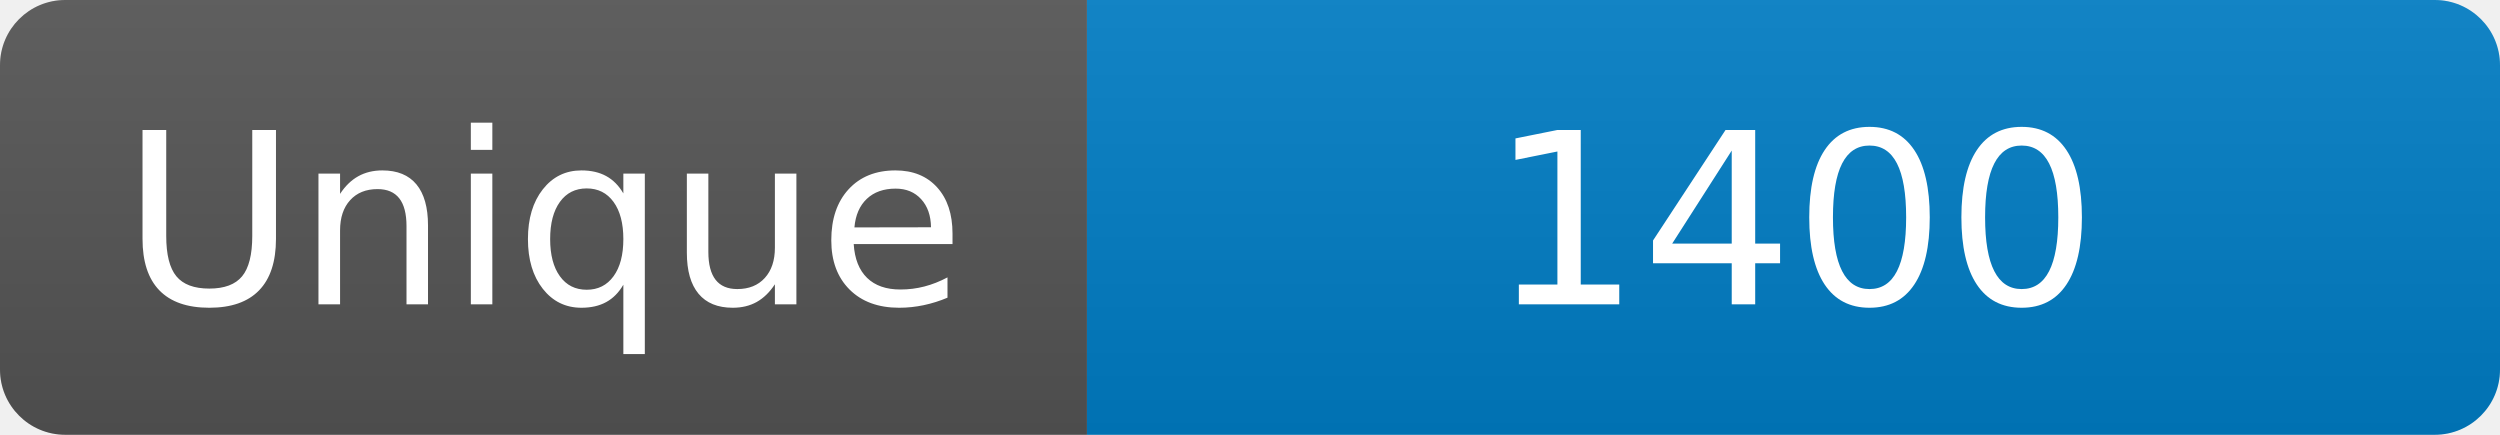
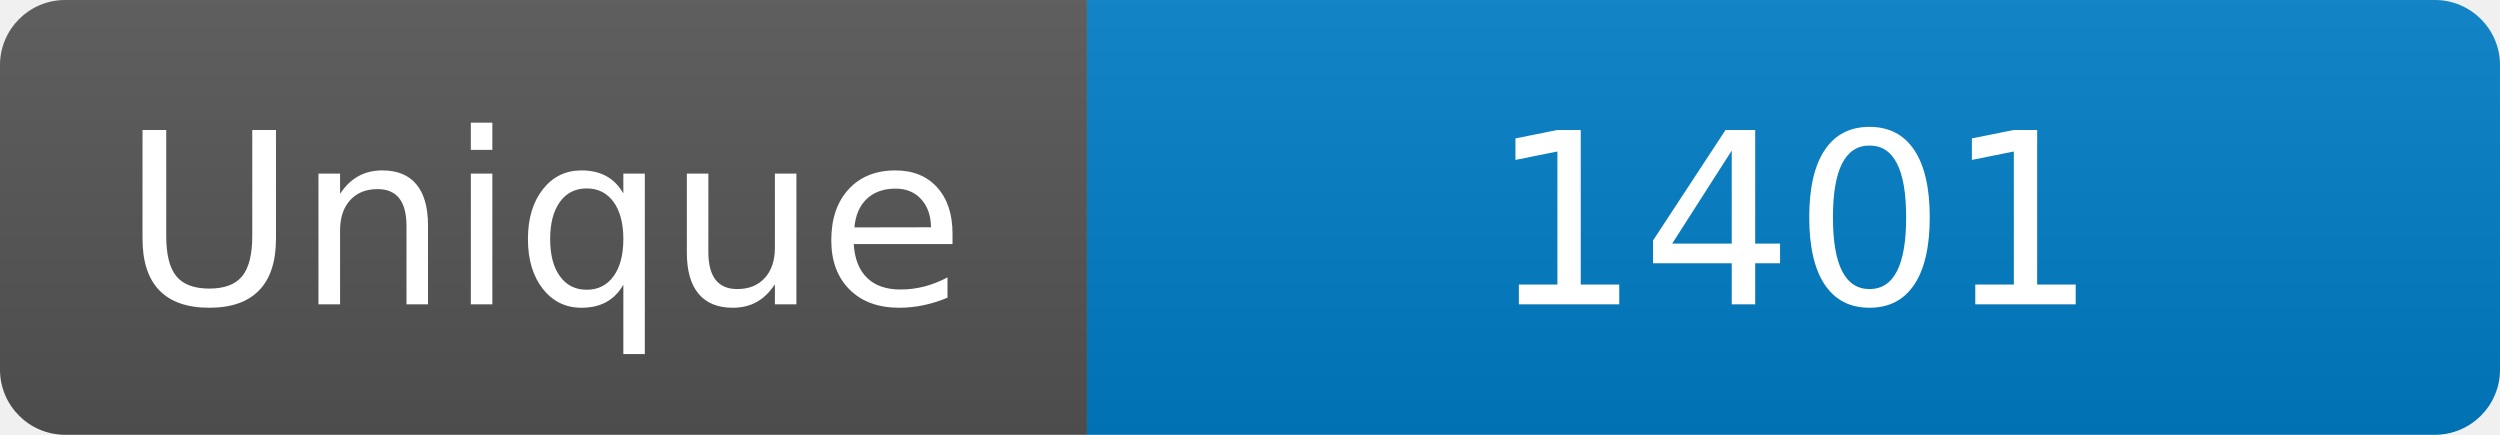
<svg xmlns="http://www.w3.org/2000/svg" width="115" height="20" role="img" aria-label="Maintained?: yes">
  <linearGradient id="s" x2="0" y2="100%">
    <stop offset="0" stop-color="#bbb" stop-opacity=".1" />
    <stop offset="1" stop-opacity=".1" />
  </linearGradient>
  <clipPath id="r">
    <rect width="115" height="20" rx="3" fill="#fff" />
  </clipPath>
  <g clip-path="url(#r)">
    <rect width="50" height="20" fill="#555" />
    <rect x="50" width="160" height="20" fill="#007ec6" />
    <rect width="115" height="20" fill="url(#s)" />
  </g>
  <g fill="#fff" text-anchor="middle" font-family="Verdana,Geneva,DejaVu Sans,sans-serif" font-size="110">
    <text x="250" y="140" transform="scale(.1)" fill="#fff">Unique</text>
-     <text x="825" y="140" transform="scale(.1)" fill="#fff">1400</text>
+     <text x="825" y="140" transform="scale(.1)" fill="#fff">1401</text>
  </g>
</svg>
